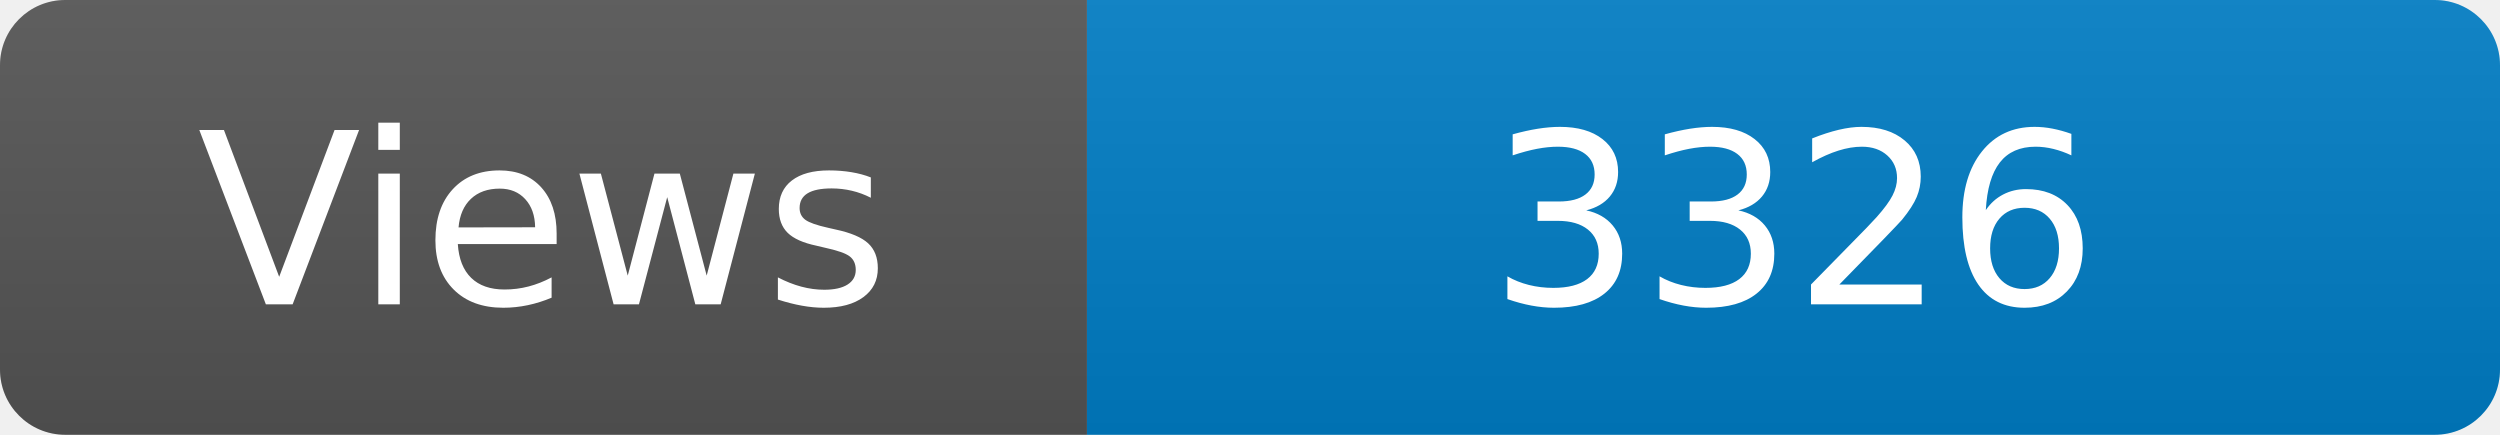
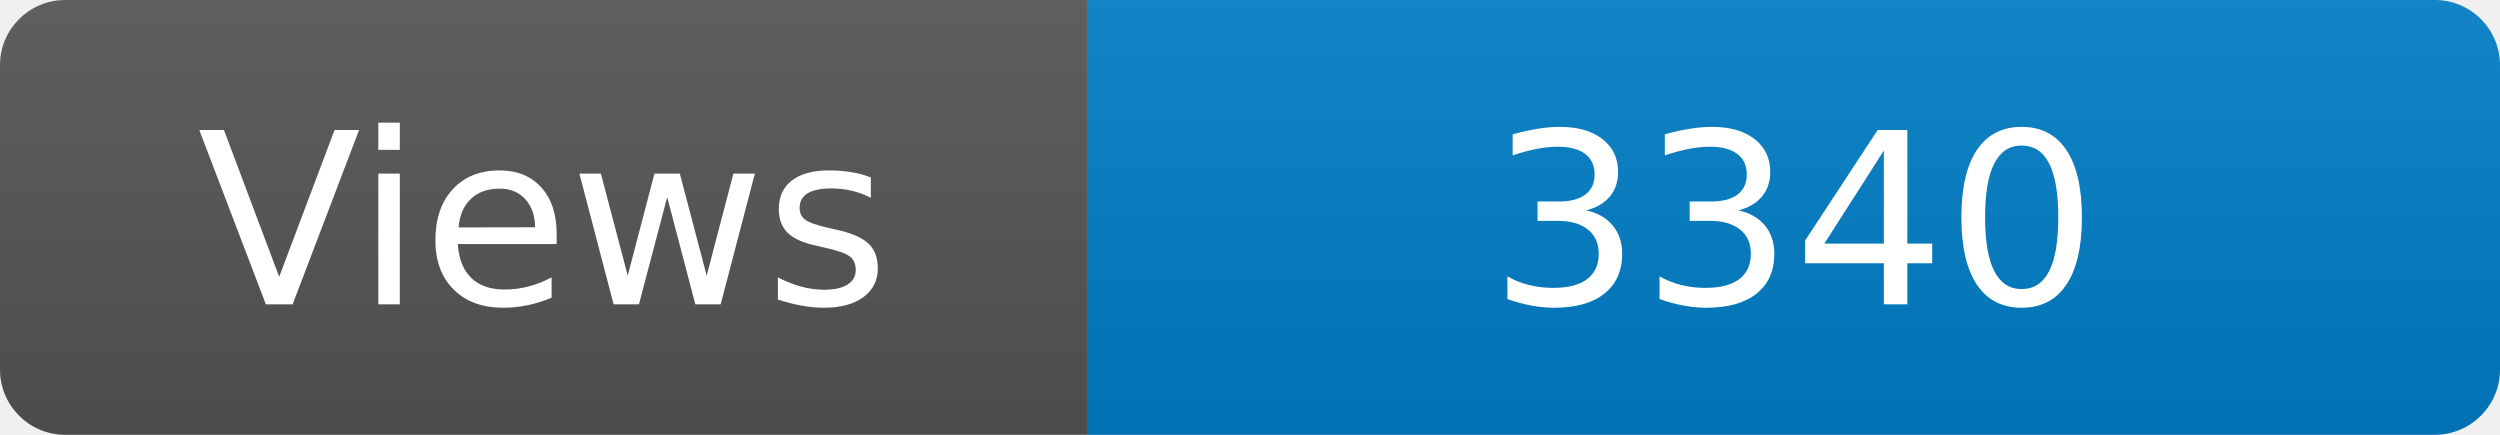
<svg xmlns="http://www.w3.org/2000/svg" width="115" height="20" role="img" aria-label="Maintained?: yes">
  <linearGradient id="s" x2="0" y2="100%">
    <stop offset="0" stop-color="#bbb" stop-opacity=".1" />
    <stop offset="1" stop-opacity=".1" />
  </linearGradient>
  <clipPath id="r">
    <rect width="115" height="20" rx="3" fill="#fff" />
  </clipPath>
  <g clip-path="url(#r)">
    <rect width="50" height="20" fill="#555" />
    <rect x="50" width="160" height="20" fill="#007ec6" />
    <rect width="115" height="20" fill="url(#s)" />
  </g>
  <g fill="#fff" text-anchor="middle" font-family="Verdana,Geneva,DejaVu Sans,sans-serif" font-size="110">
    <text x="250" y="140" transform="scale(.1)" fill="#fff">Views</text>
-     <text x="825" y="140" transform="scale(.1)" fill="#fff">3326</text>
+     <text x="825" y="140" transform="scale(.1)" fill="#fff">3340</text>
  </g>
</svg>
